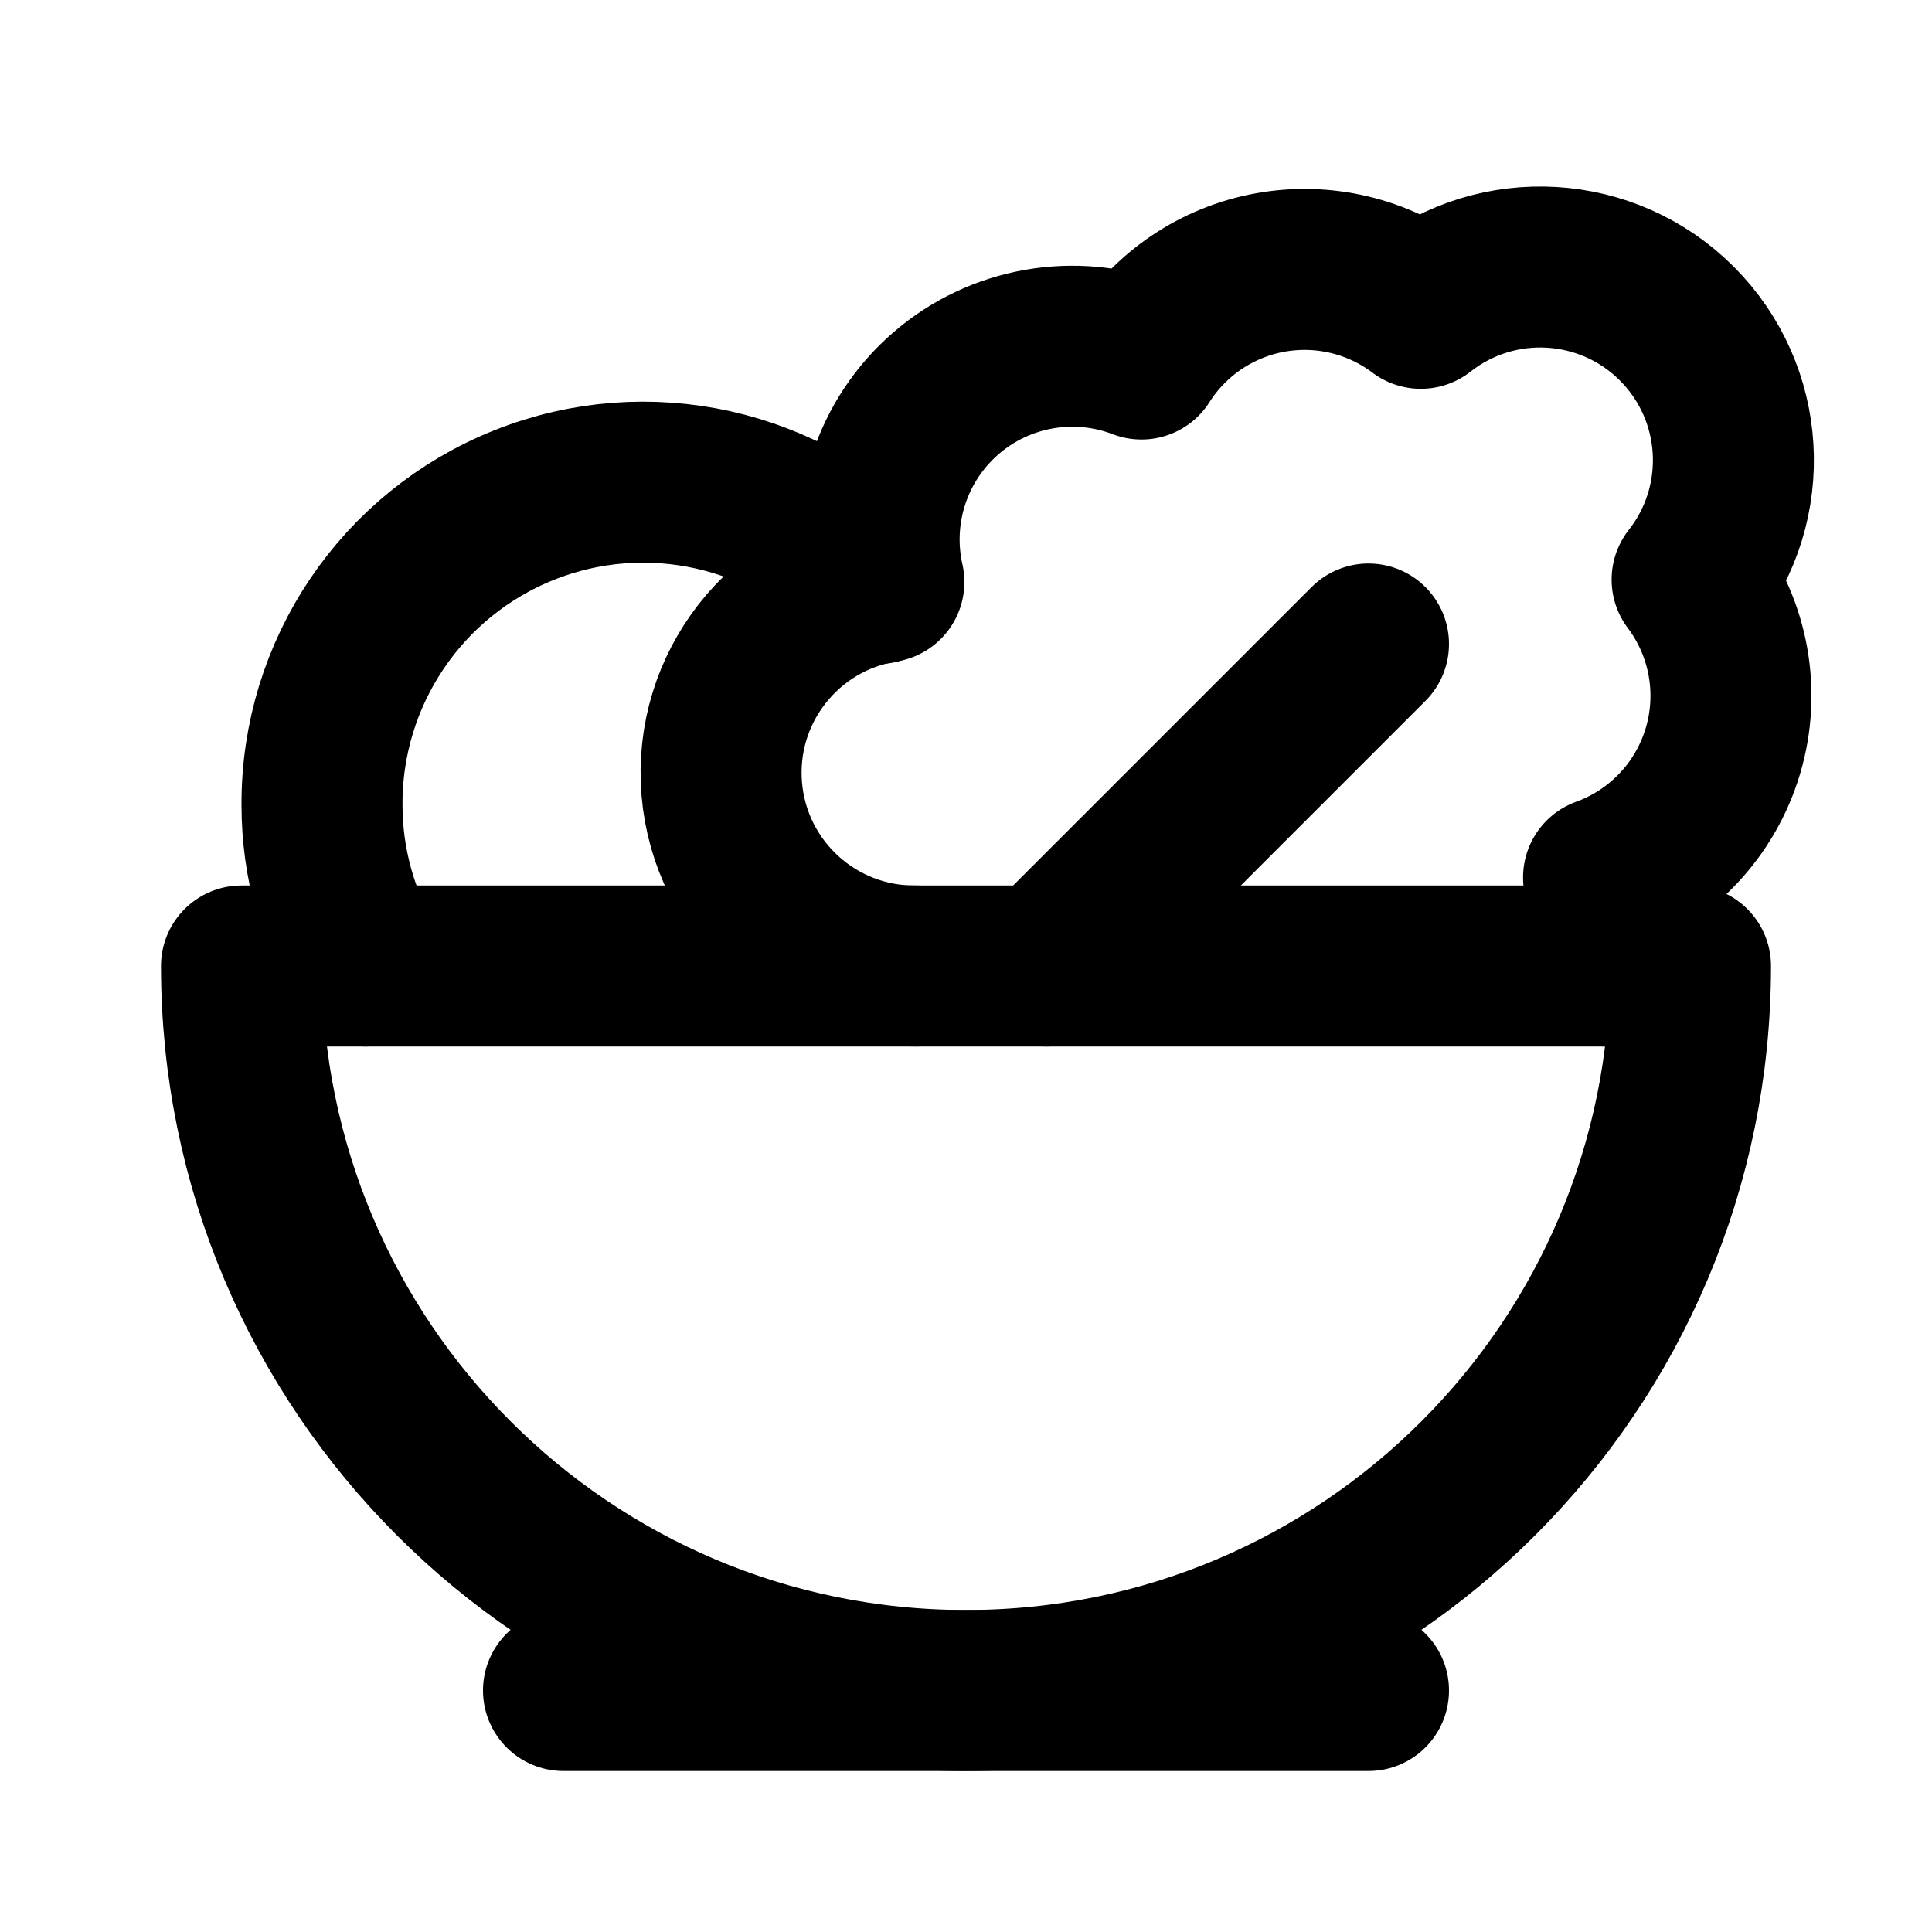
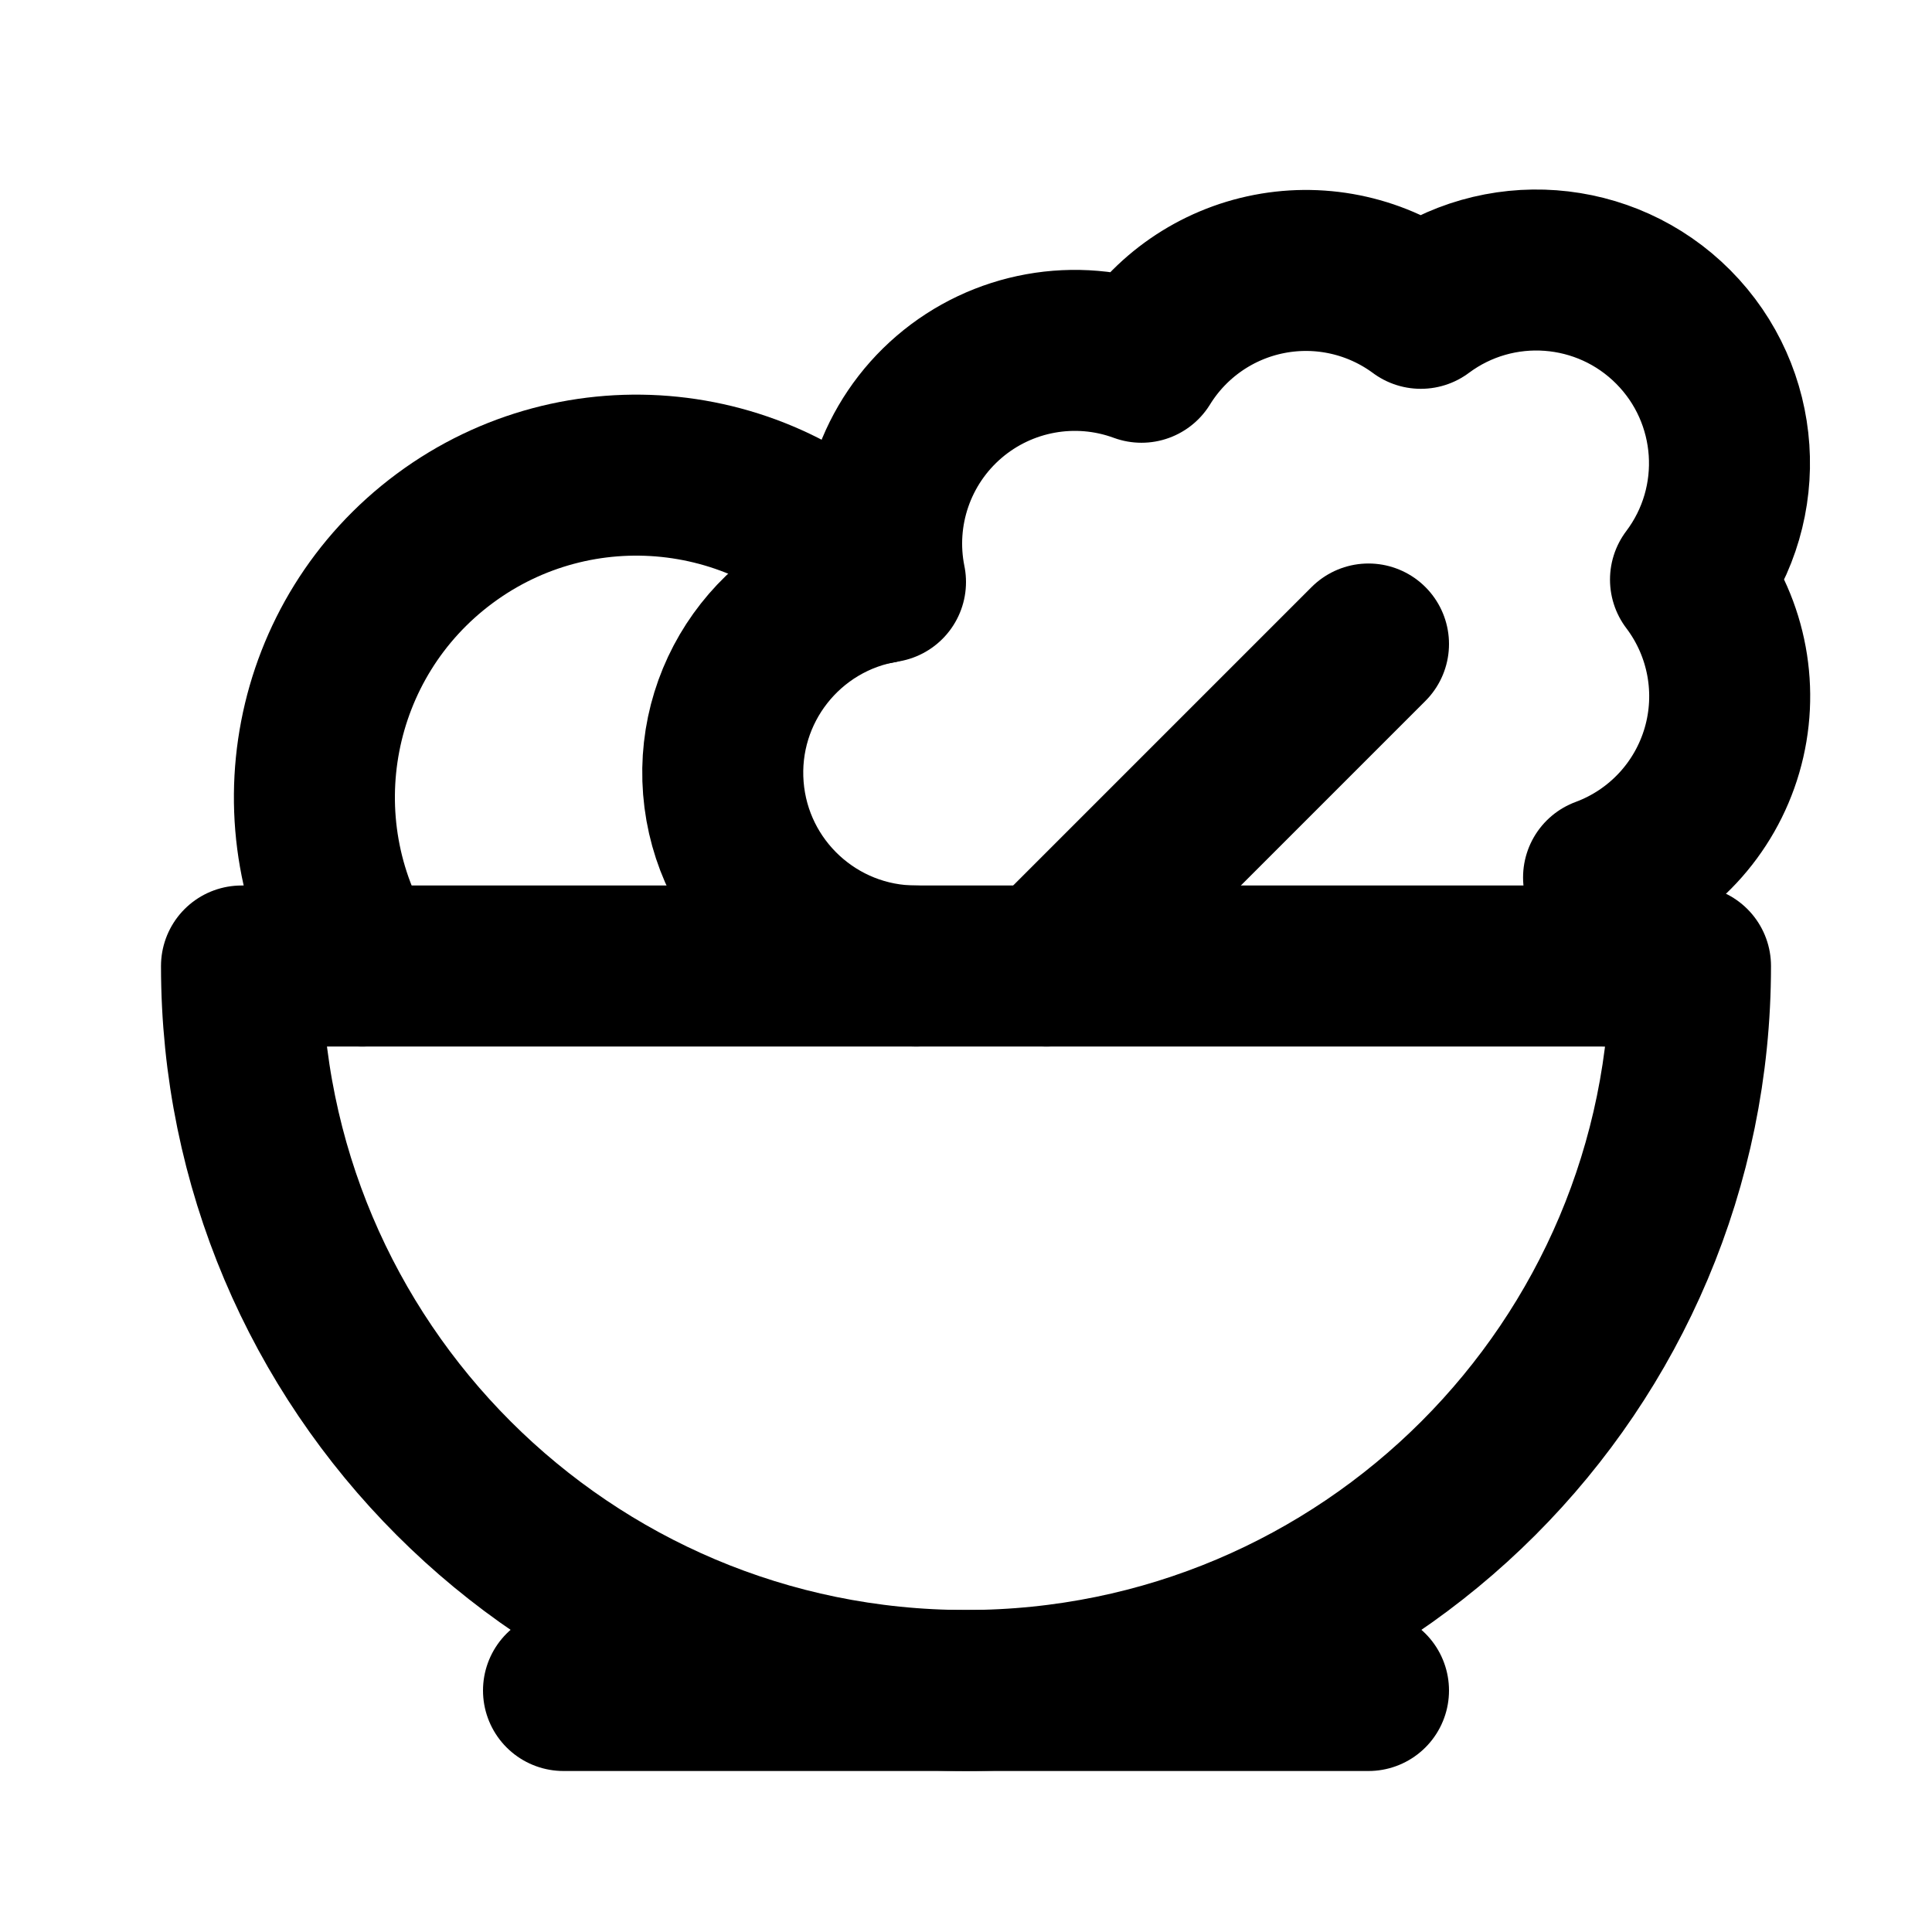
<svg xmlns="http://www.w3.org/2000/svg" width="24" height="24" viewBox="0 0 24 24" fill="none" stroke="currentColor" stroke-width="2" stroke-linecap="round" stroke-linejoin="round">
  <path d="M7 21h10" />
-   <path d="M12 21a9 9 0 0 0 9-9H3a9 9 0 0 0 9 9Z" />
-   <path d="M11.38 12a2.4 2.4 0 0 1-.4-4.77 2.4 2.4 0 0 1 3.2-2.77 2.4 2.4 0 0 1 3.47-.63 2.4 2.4 0 0 1 3.37 3.37 2.4 2.4 0 0 1-1.1 3.7 2.51 2.51 0 0 1 .03 1.1" />
+   <path d="M3 12a9 9 0 0 0 18 0H3" />
+   <path d="M11.38 12A2.4 2.4 0 0 1 11 7.23a2.4 2.4 0 0 1 3.18-2.73 2.4 2.4 0 0 1 3.47-.67A2.4 2.4 0 0 1 21 7.2a2.4 2.4 0 0 1-1.08 3.7 2.5 2.5 0 0 1 .03 1.1" />
  <path d="m13 12 4-4" />
-   <path d="M10.9 7.25A3.99 3.99 0 0 0 4 10c0 .73.2 1.41.54 2" />
+   <path d="M10.9 7.25A4 4 0 0 0 4.5 12" />
</svg>
